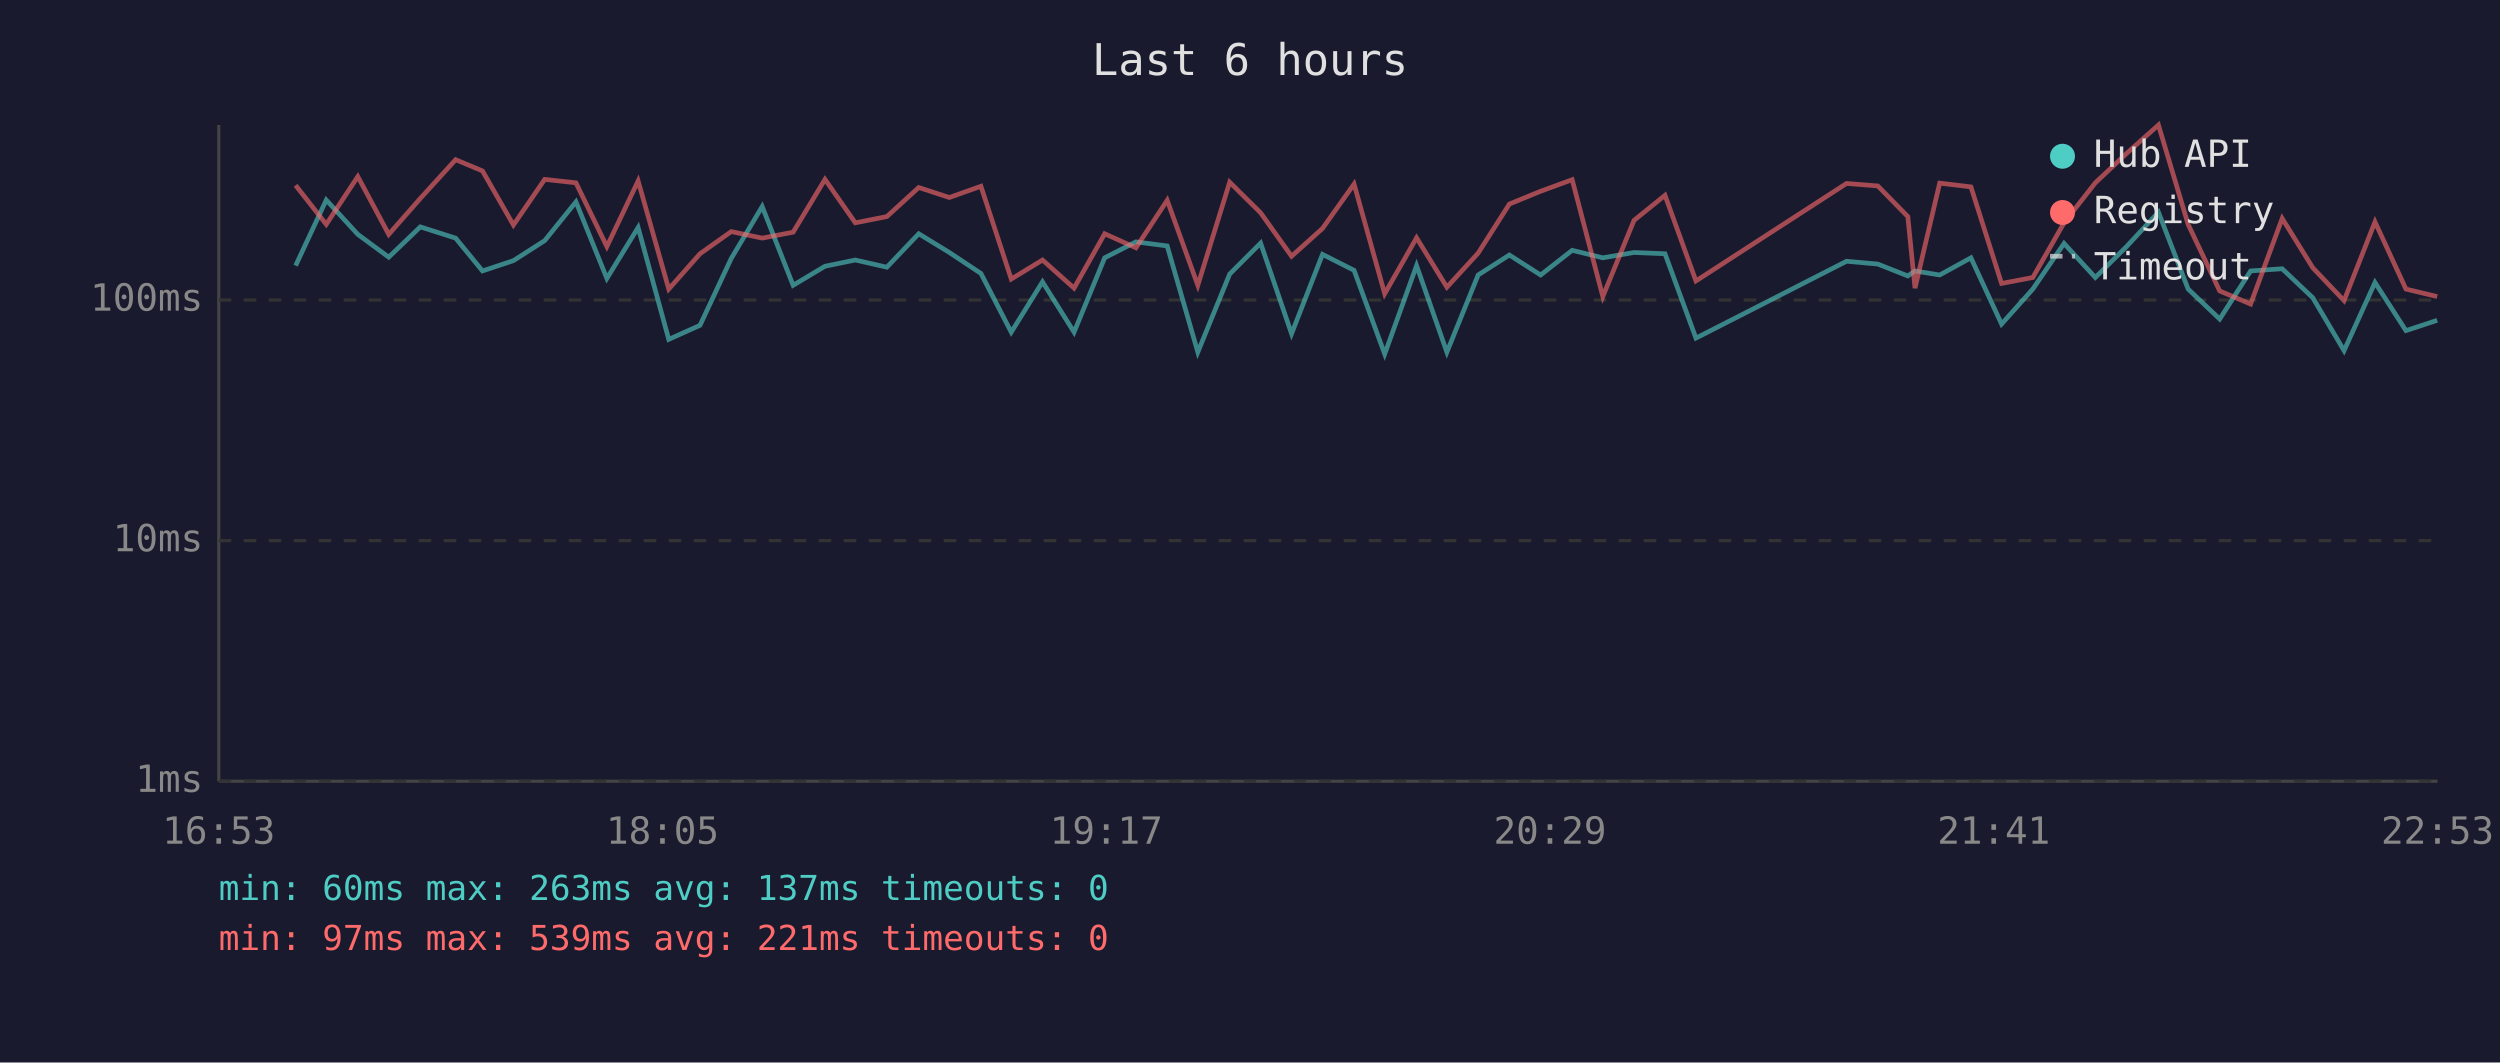
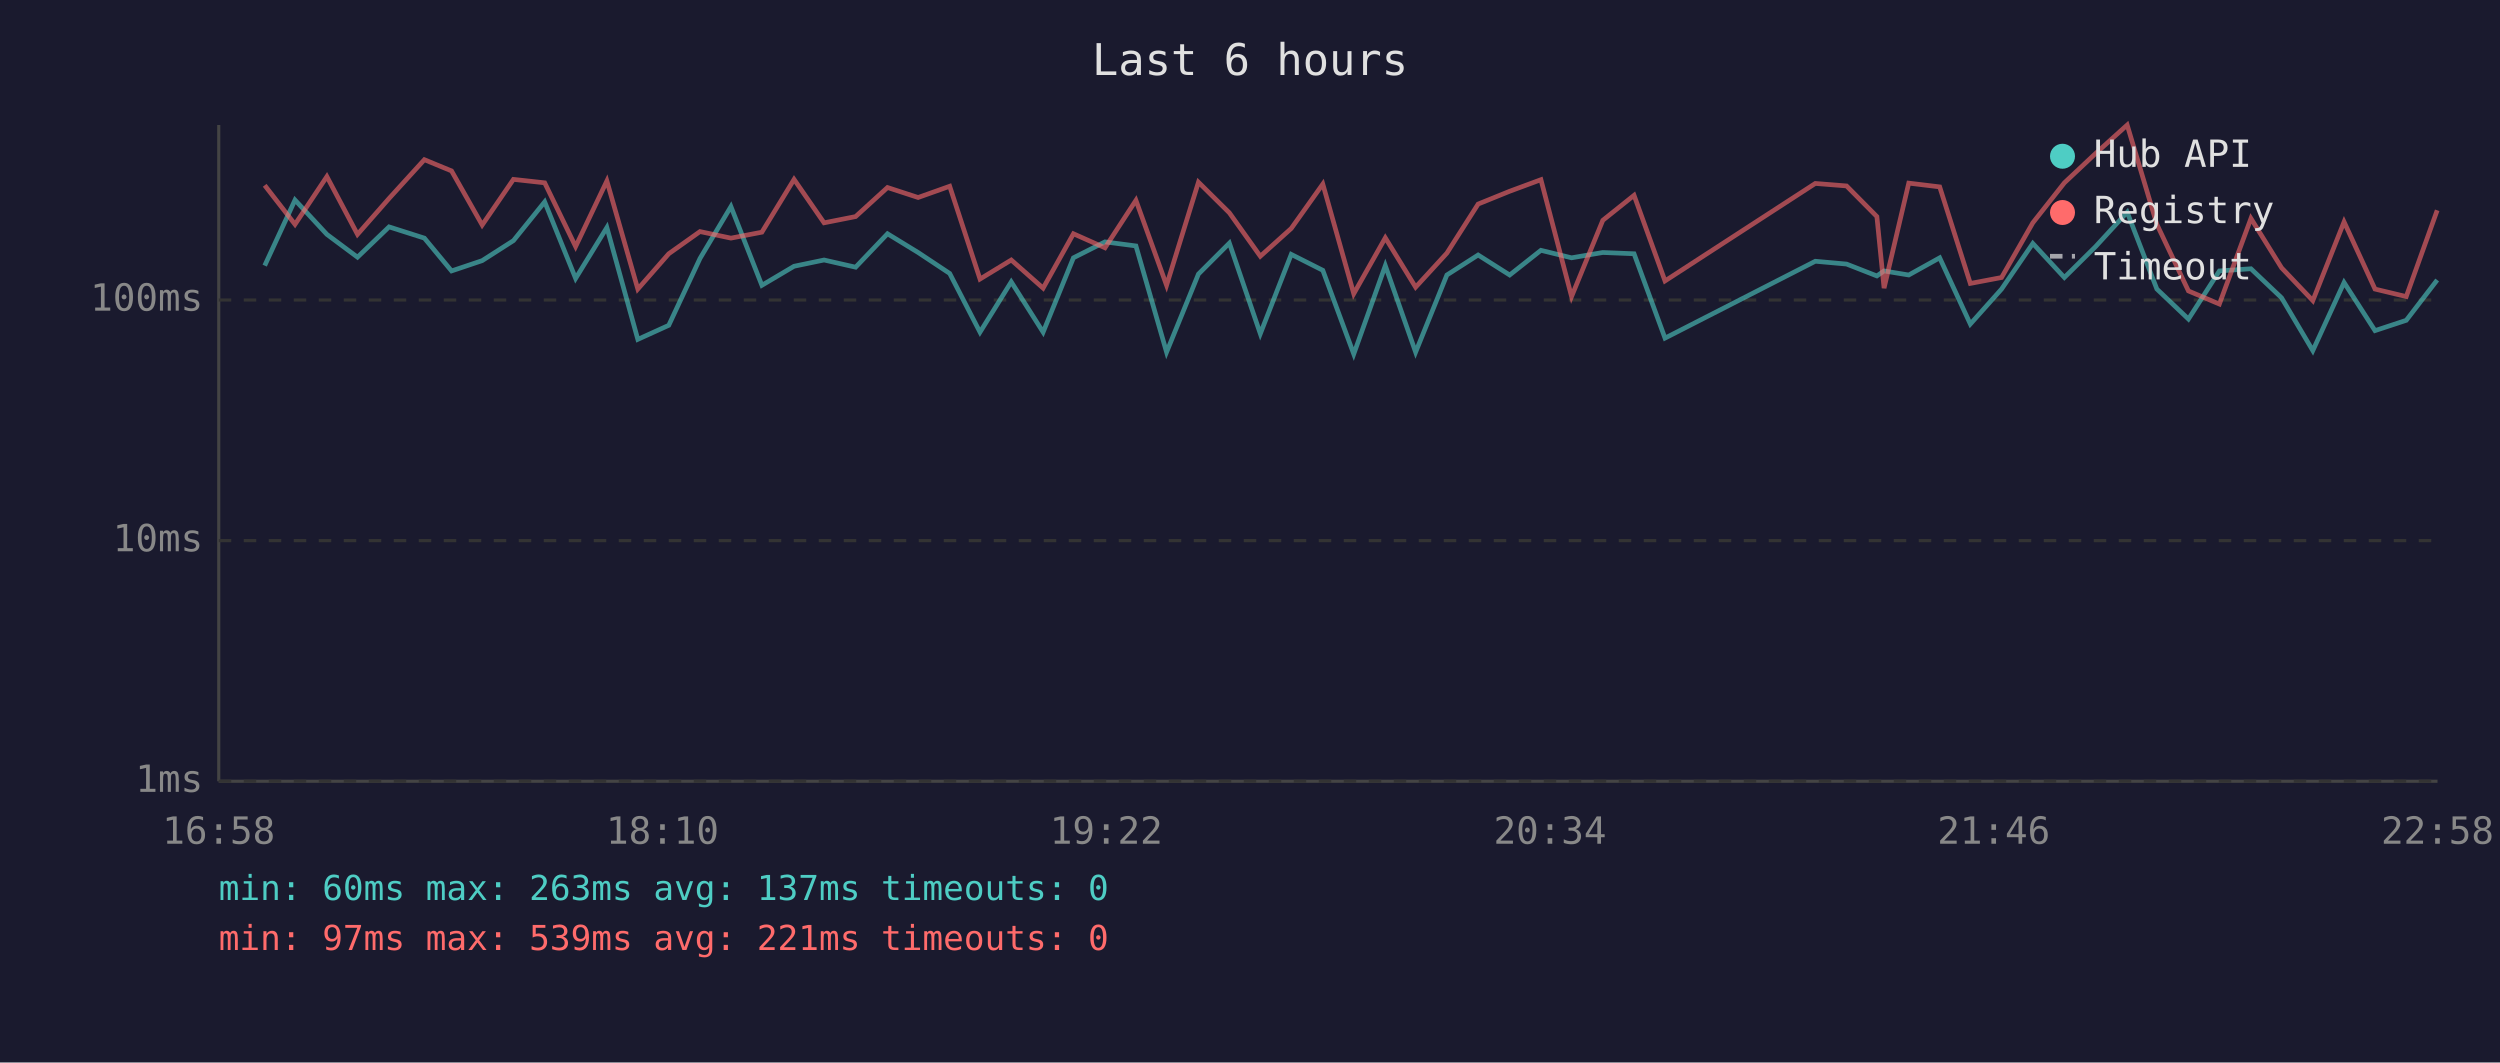
<svg xmlns="http://www.w3.org/2000/svg" viewBox="0 0 800 340" font-family="monospace" font-size="12">
  <rect width="800" height="340" fill="#1a1a2e" />
  <text x="400" y="24" fill="#e0e0e0" font-size="14" text-anchor="middle">Last 6 hours</text>
  <line x1="70" y1="40" x2="70" y2="250" stroke="#444" stroke-width="1" />
  <line x1="70" y1="250" x2="780" y2="250" stroke="#444" stroke-width="1" />
  <line x1="70" y1="250" x2="780" y2="250" stroke="#333" stroke-width="1" stroke-dasharray="4" />
  <text x="65" y="250" fill="#888" text-anchor="end" dominant-baseline="middle">1ms</text>
  <line x1="70" y1="173" x2="780" y2="173" stroke="#333" stroke-width="1" stroke-dasharray="4" />
  <text x="65" y="173" fill="#888" text-anchor="end" dominant-baseline="middle">10ms</text>
  <line x1="70" y1="96" x2="780" y2="96" stroke="#333" stroke-width="1" stroke-dasharray="4" />
  <text x="65" y="96" fill="#888" text-anchor="end" dominant-baseline="middle">100ms</text>
-   <text x="70" y="270" fill="#888" text-anchor="middle">16:53</text>
-   <text x="212" y="270" fill="#888" text-anchor="middle">18:05</text>
-   <text x="354" y="270" fill="#888" text-anchor="middle">19:17</text>
-   <text x="496" y="270" fill="#888" text-anchor="middle">20:29</text>
-   <text x="638" y="270" fill="#888" text-anchor="middle">21:41</text>
-   <text x="780" y="270" fill="#888" text-anchor="middle">22:53</text>
-   <polyline points="94.6,85.0 104.4,64.0 114.5,75.0 124.4,82.3 134.5,72.6 145.8,76.2 154.4,86.7 164.3,83.4 174.3,77.0 184.3,64.6 194.2,89.1 204.2,72.8 214.0,108.6 224.0,104.1 234.0,82.7 243.9,66.1 253.8,91.3 264.0,85.2 273.7,83.2 283.8,85.5 294.0,74.8 303.8,80.8 313.9,87.5 323.6,106.3 333.6,90.2 343.7,106.3 353.5,82.5 363.5,77.4 373.5,78.7 383.3,112.7 393.5,87.7 403.4,77.8 413.3,106.8 423.2,81.4 433.3,86.5 443.1,113.3 453.3,85.0 463.0,112.7 473.0,88.0 483.0,81.6 493.0,88.0 503.1,80.1 512.9,82.5 522.9,80.8 532.8,81.2 542.7,108.2 590.9,83.6 600.9,84.5 610.5,88.3 612.8,86.7 620.7,88.0 630.7,82.5 640.5,103.7 650.5,92.5 660.5,77.9 670.5,88.8 680.5,78.9 690.7,67.9 700.2,92.5 710.3,102.1 720.2,86.7 730.3,86.0 740.1,95.3 750.1,112.2 760.0,90.4 769.9,105.8 779.9,102.5" fill="none" stroke="#4ecdc4" stroke-width="1.5" opacity="0.6" />
-   <polyline points="94.6,59.3 104.4,71.8 114.5,56.5 124.4,75.0 134.5,63.5 145.8,51.1 154.4,54.7 164.3,72.0 174.3,57.4 184.3,58.5 194.2,78.9 204.2,57.9 214.0,92.5 224.0,81.2 234.0,74.1 243.9,76.2 253.8,74.3 264.0,57.4 273.7,71.3 283.8,69.3 294.0,60.0 303.8,63.2 313.9,59.6 323.6,89.3 333.6,83.2 343.7,92.2 353.5,74.8 363.5,79.3 373.5,64.1 383.3,91.3 393.5,58.3 403.4,68.1 413.3,82.0 423.2,73.1 433.3,58.9 443.1,94.0 453.3,76.1 463.0,91.9 473.0,81.0 483.0,65.3 493.0,61.2 503.1,57.5 512.9,94.9 522.9,70.5 532.8,62.5 542.7,89.9 590.9,58.7 600.9,59.5 610.5,69.3 612.8,92.2 620.7,58.6 630.7,59.8 640.5,90.7 650.5,88.8 660.5,71.3 670.5,58.5 680.5,49.1 690.7,40.0 700.2,71.8 710.3,93.1 720.2,97.3 730.3,69.9 740.1,85.7 750.1,96.2 760.0,71.0 769.9,92.5 779.9,94.9" fill="none" stroke="#ff6b6b" stroke-width="1.5" opacity="0.6" />
+   <text x="70" y="270" fill="#888" text-anchor="middle">16:58</text>
+   <text x="212" y="270" fill="#888" text-anchor="middle">18:10</text>
+   <text x="354" y="270" fill="#888" text-anchor="middle">19:22</text>
+   <text x="496" y="270" fill="#888" text-anchor="middle">20:34</text>
+   <text x="638" y="270" fill="#888" text-anchor="middle">21:46</text>
+   <text x="780" y="270" fill="#888" text-anchor="middle">22:58</text>
+   <polyline points="84.7,85.0 94.4,64.0 104.6,75.0 114.4,82.3 124.5,72.6 135.8,76.2 144.5,86.7 154.3,83.4 164.3,77.0 174.3,64.6 184.2,89.1 194.2,72.8 204.1,108.6 214.0,104.1 224.0,82.7 233.9,66.1 243.8,91.3 254.1,85.2 263.7,83.2 273.8,85.5 284.0,74.8 293.8,80.8 303.9,87.5 313.6,106.3 323.6,90.2 333.8,106.3 343.5,82.5 353.6,77.4 363.5,78.7 373.3,112.7 383.5,87.7 393.4,77.8 403.3,106.8 413.2,81.4 423.3,86.5 433.2,113.3 443.3,85.0 453.0,112.7 463.0,88.0 473.0,81.6 483.1,88.0 493.1,80.1 502.9,82.5 512.9,80.8 522.9,81.2 532.8,108.2 580.9,83.6 590.9,84.5 600.6,88.3 602.9,86.7 610.8,88.0 620.7,82.5 630.5,103.7 640.5,92.5 650.5,77.9 660.6,88.8 670.6,78.9 680.7,67.9 690.2,92.5 700.3,102.1 710.2,86.7 720.3,86.0 730.1,95.3 740.1,112.2 750.1,90.4 760.0,105.8 770.0,102.5 779.9,89.6" fill="none" stroke="#4ecdc4" stroke-width="1.5" opacity="0.6" />
+   <polyline points="84.7,59.3 94.4,71.8 104.6,56.5 114.4,75.0 124.5,63.5 135.8,51.1 144.5,54.7 154.3,72.0 164.3,57.4 174.3,58.5 184.2,78.9 194.2,57.9 204.1,92.5 214.0,81.2 224.0,74.1 233.9,76.2 243.8,74.3 254.1,57.4 263.7,71.3 273.8,69.3 284.0,60.0 293.8,63.2 303.9,59.6 313.6,89.3 323.6,83.2 333.8,92.2 343.5,74.8 353.6,79.3 363.5,64.1 373.3,91.3 383.5,58.3 393.4,68.1 403.3,82.0 413.2,73.1 423.3,58.9 433.2,94.0 443.3,76.1 453.0,91.9 463.0,81.0 473.0,65.3 483.1,61.2 493.1,57.5 502.9,94.9 512.9,70.5 522.9,62.5 532.8,89.9 580.9,58.7 590.9,59.5 600.6,69.3 602.9,92.2 610.8,58.6 620.7,59.8 630.5,90.7 640.5,88.8 650.5,71.3 660.6,58.5 670.6,49.1 680.7,40.0 690.2,71.8 700.3,93.1 710.2,97.3 720.3,69.9 730.1,85.7 740.1,96.2 750.1,71.0 760.0,92.5 770.0,94.9 779.9,67.3" fill="none" stroke="#ff6b6b" stroke-width="1.5" opacity="0.6" />
  <circle cx="660" cy="50" r="4" fill="#4ecdc4" />
  <text x="670" y="50" fill="#e0e0e0" dominant-baseline="middle">Hub API</text>
  <circle cx="660" cy="68" r="4" fill="#ff6b6b" />
  <text x="670" y="68" fill="#e0e0e0" dominant-baseline="middle">Registry</text>
  <line x1="656" y1="82" x2="664" y2="82" stroke="#e0e0e0" stroke-width="1.5" stroke-dasharray="4,3" opacity="0.7" />
  <text x="670" y="86" fill="#e0e0e0" dominant-baseline="middle">Timeout</text>
  <text x="70" y="288" fill="#4ecdc4" font-size="11">min: 60ms  max: 263ms  avg: 137ms  timeouts: 0</text>
  <text x="70" y="304" fill="#ff6b6b" font-size="11">min: 97ms  max: 539ms  avg: 221ms  timeouts: 0</text>
</svg>
